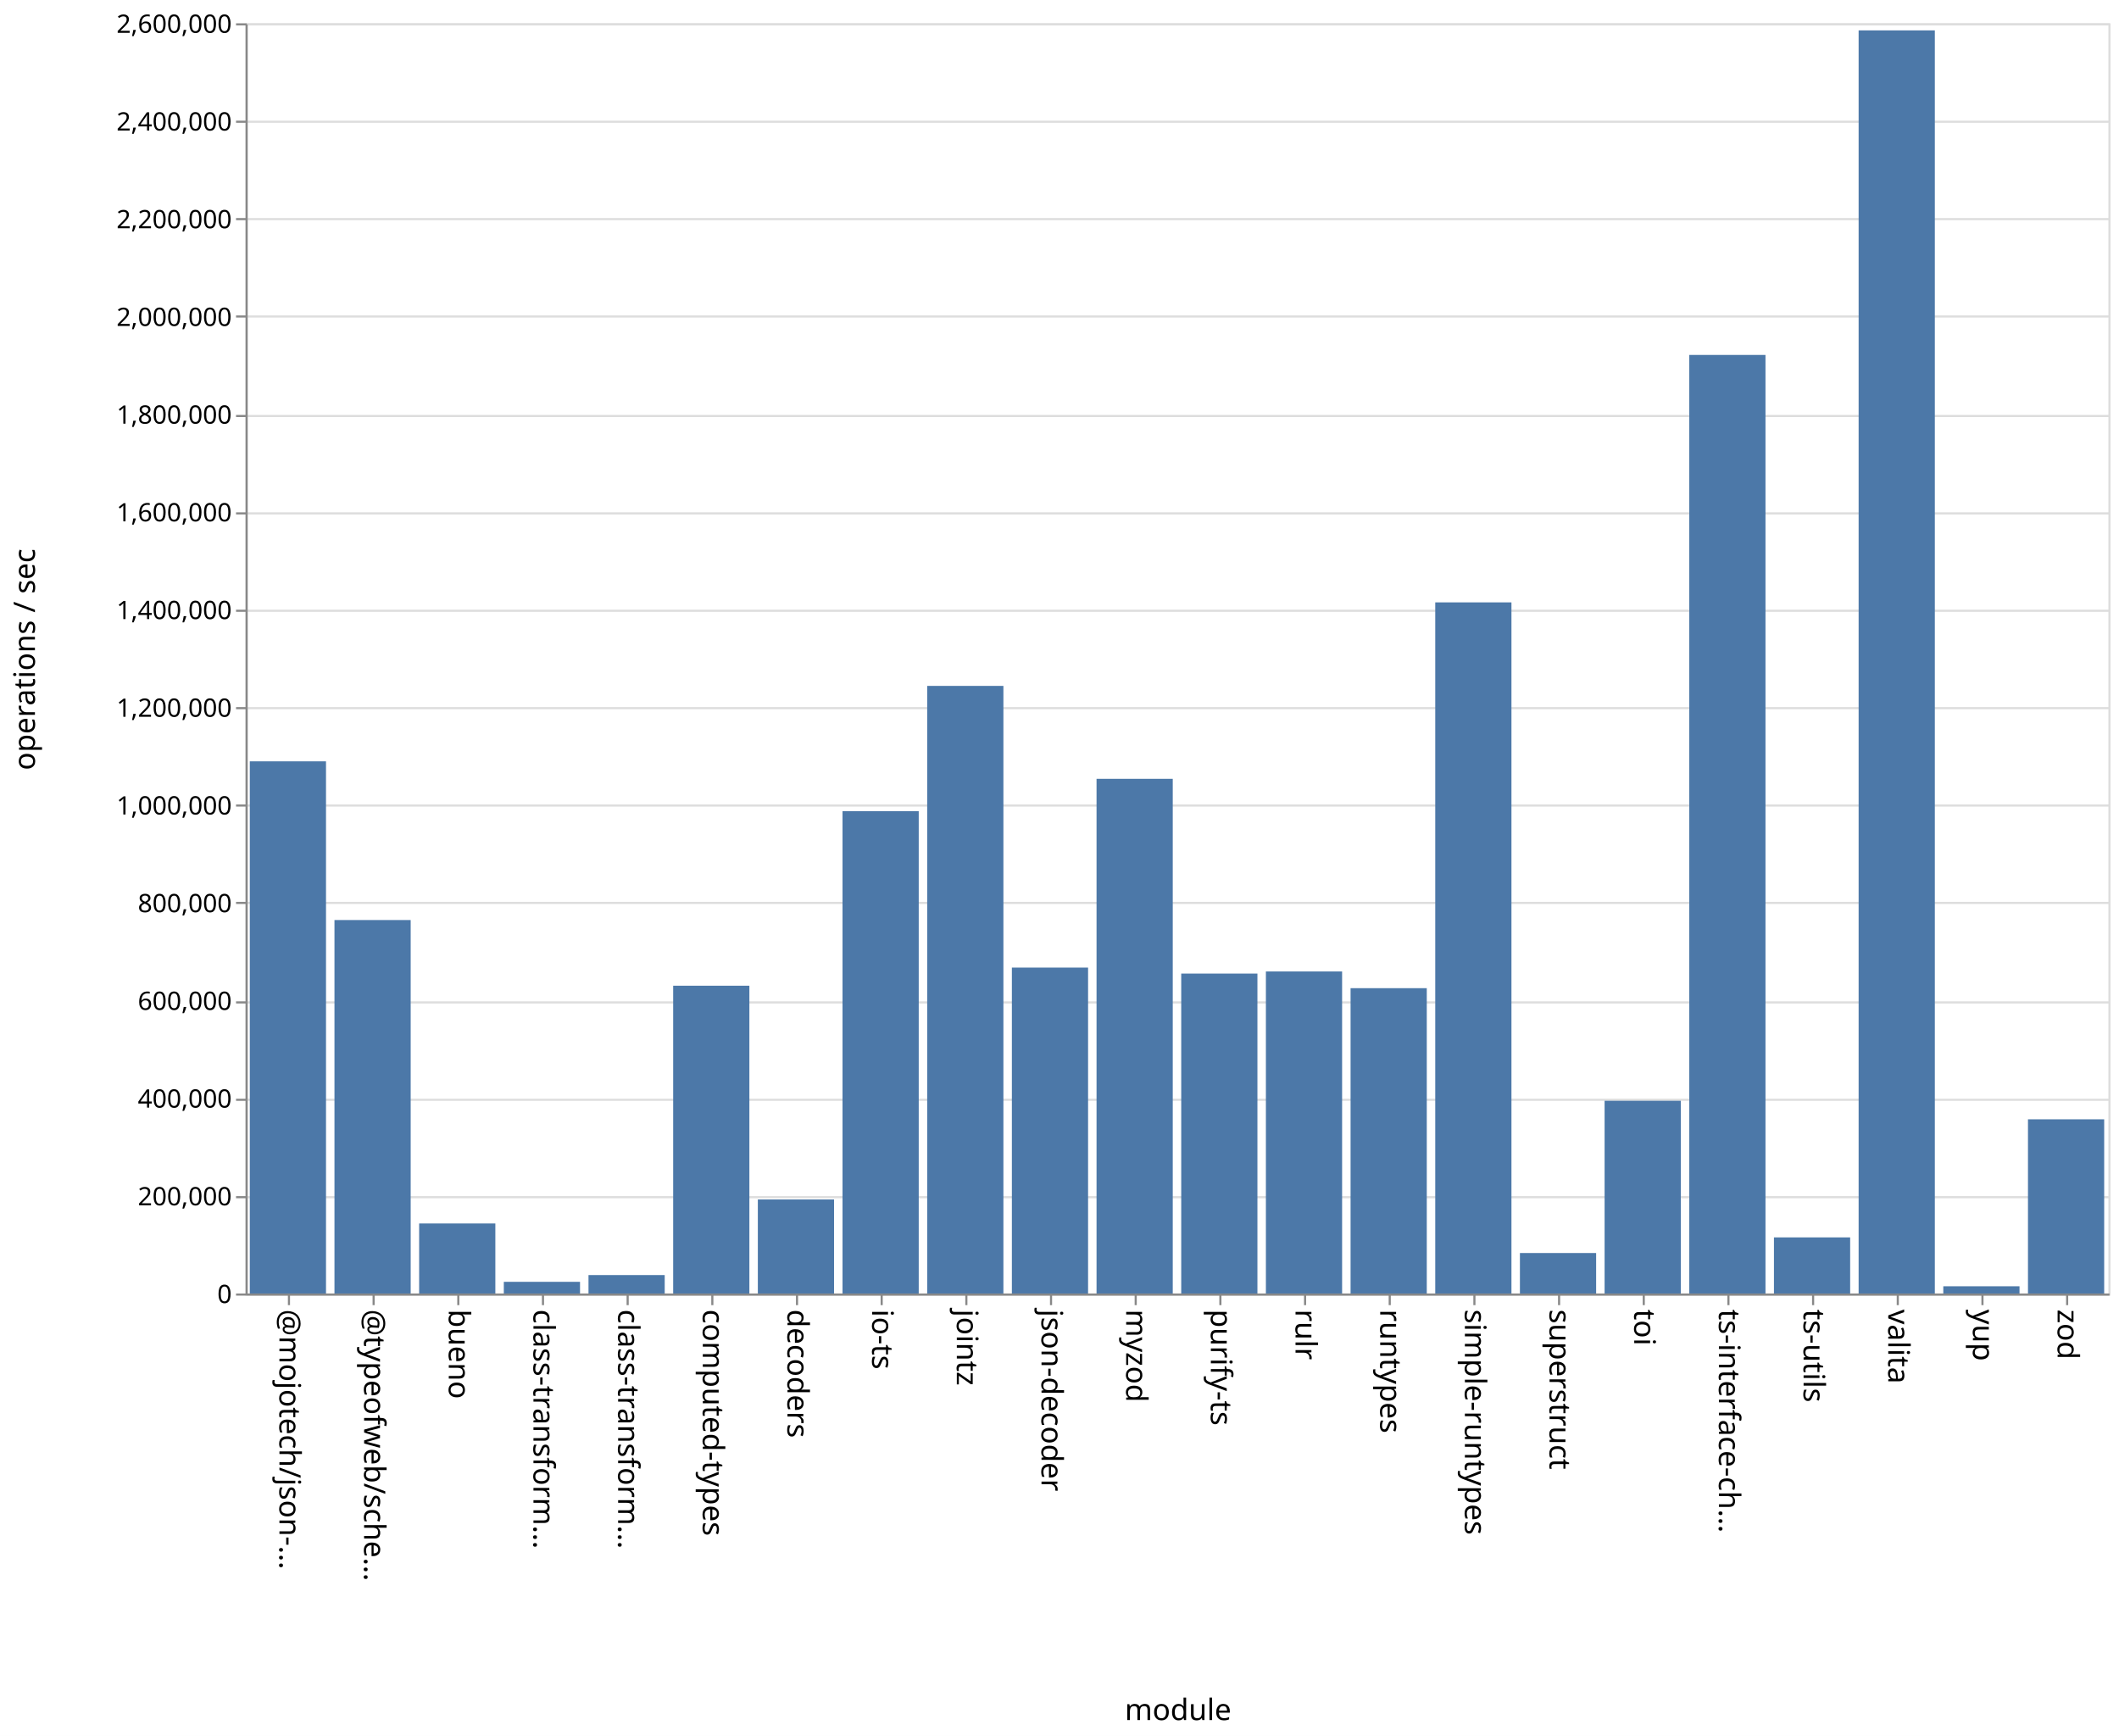
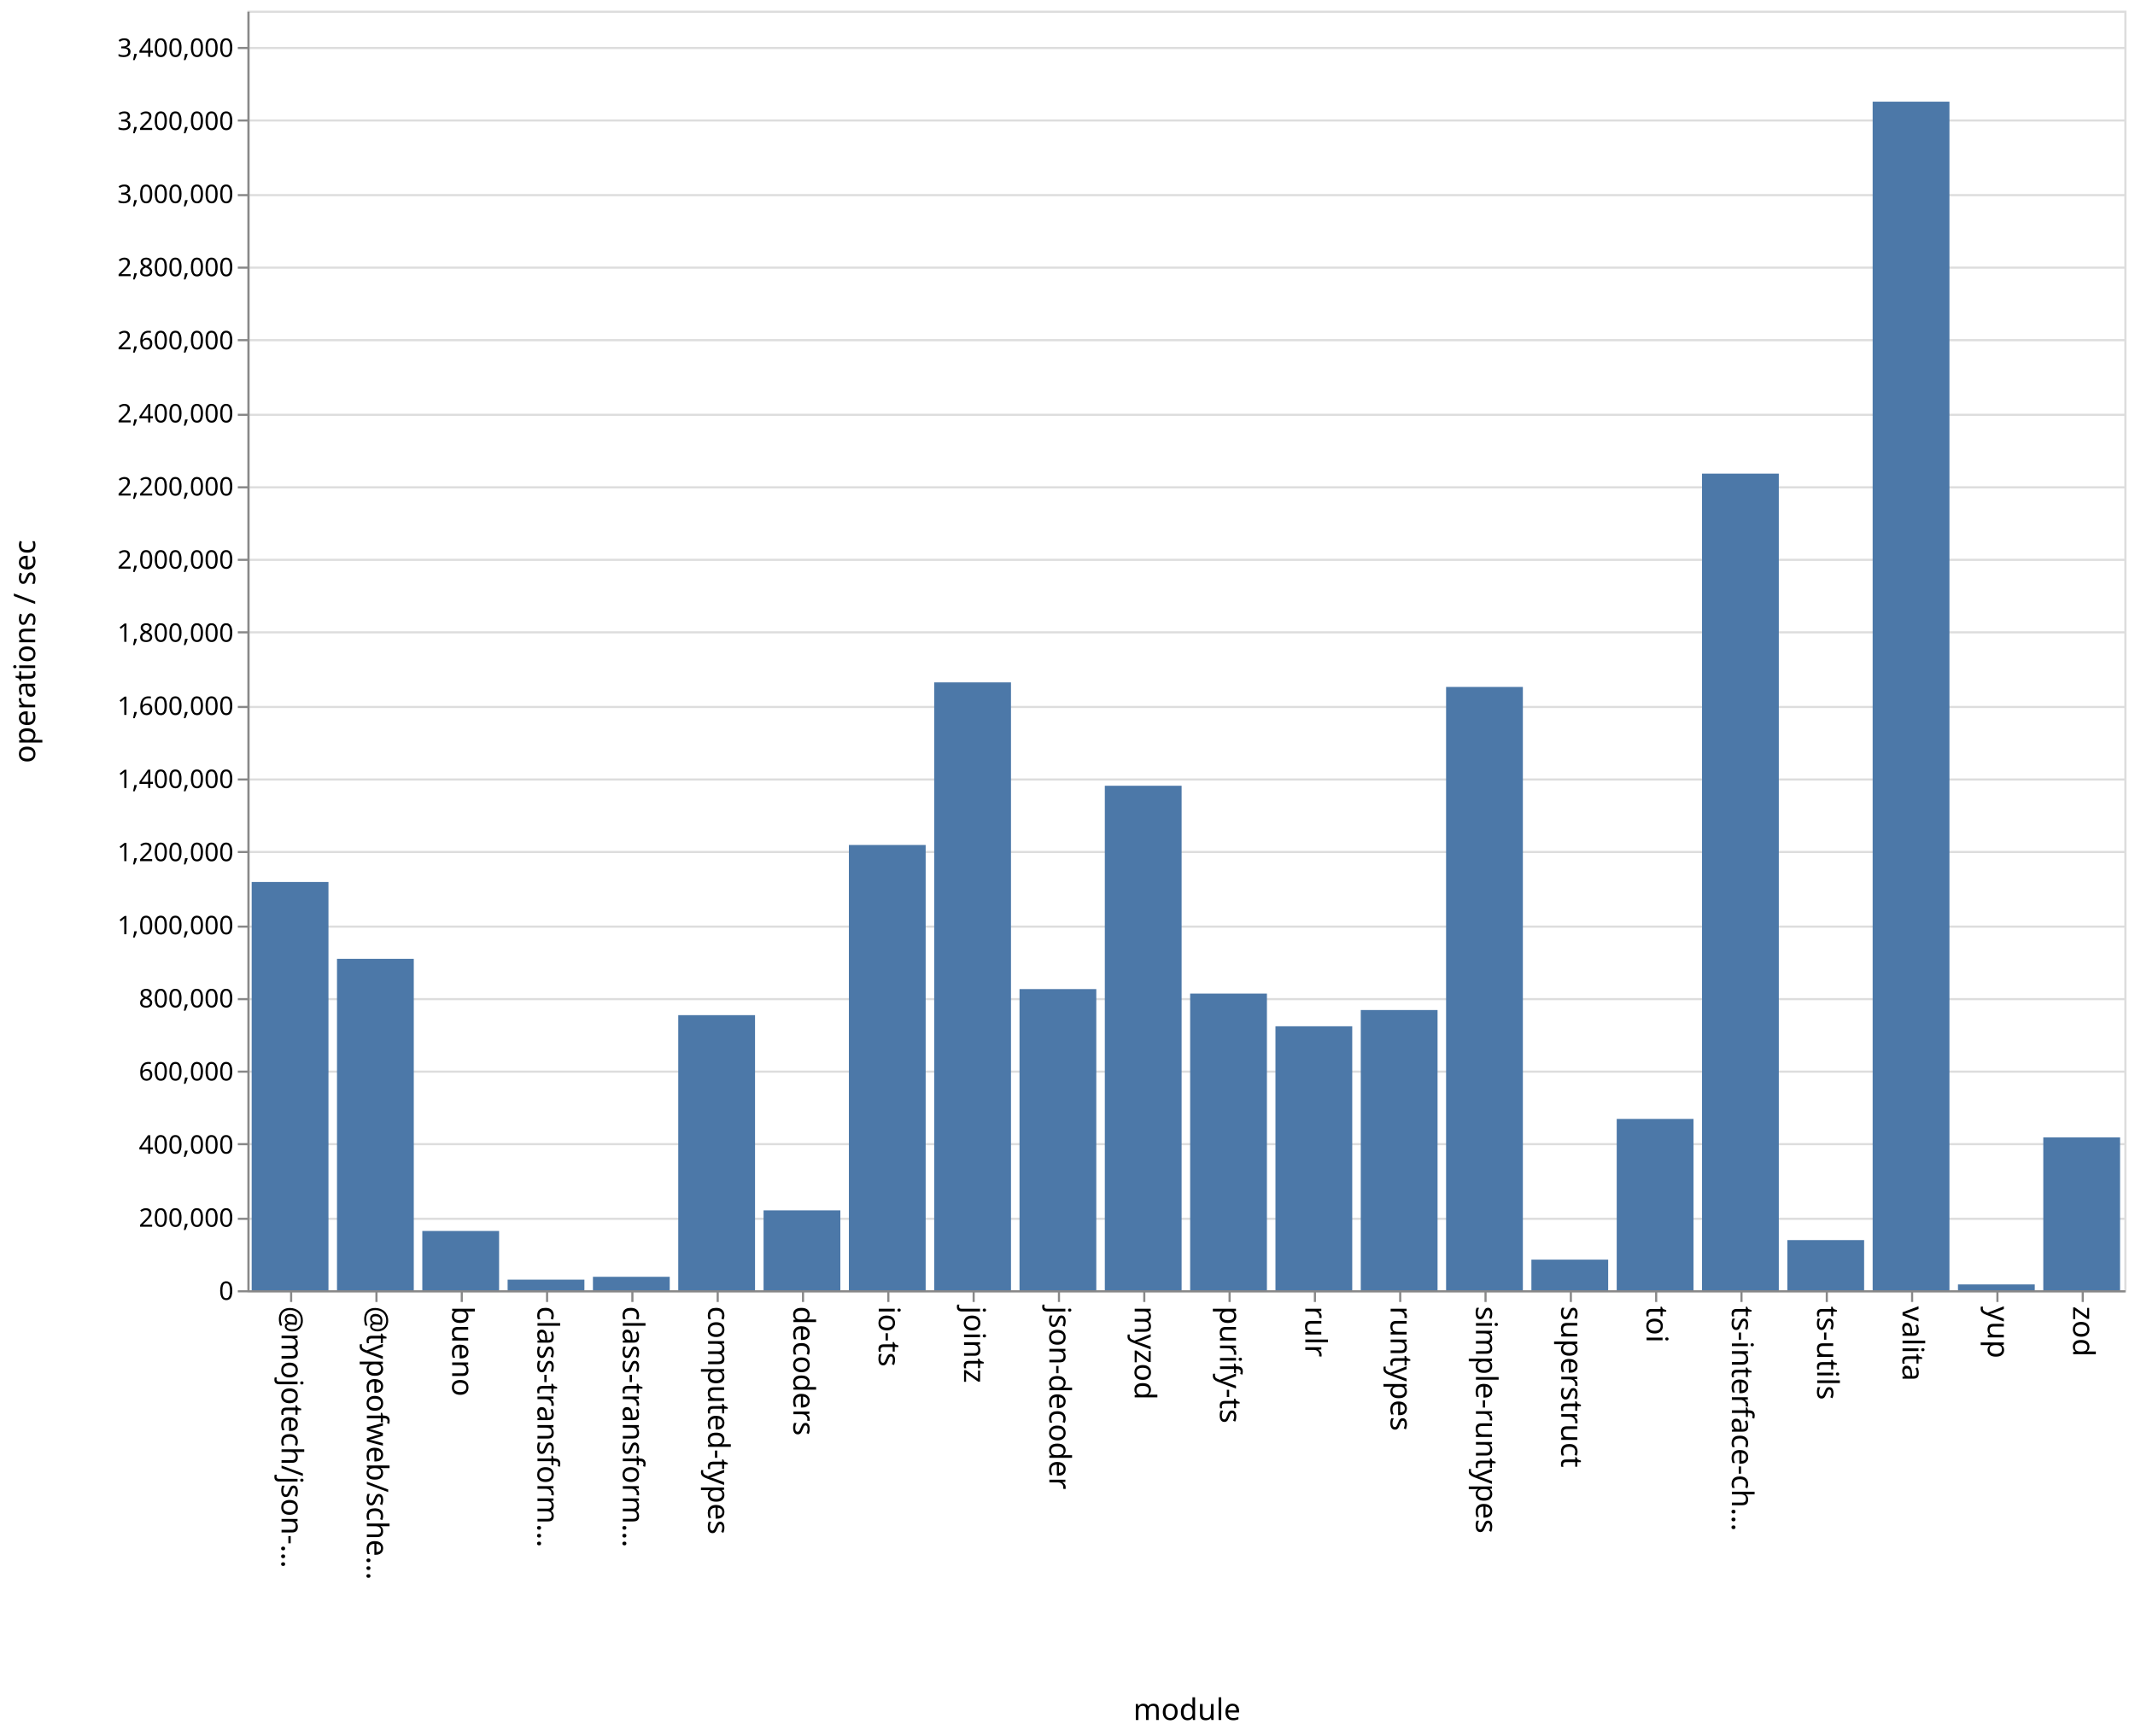
- <svg xmlns="http://www.w3.org/2000/svg" class="marks" width="1001" height="820">
-   <path fill="#fff" d="M0 0h1001v820H0z" />
+ <svg xmlns="http://www.w3.org/2000/svg" class="marks" width="1001" height="814">
+   <path fill="#fff" d="M0 0h1001v814H0z" />
  <g class="mark-group role-frame root" aria-roledescription="group mark container" fill="none" stroke-miterlimit="10">
-     <path class="background" aria-hidden="true" d="M116.5 11.5h880v600h-880Z" stroke="#ddd" />
-     <g class="mark-group role-axis" aria-roledescription="axis" aria-label="Y-axis for a linear scale with values from 0 to 2,600,000">
-       <path class="background" aria-hidden="true" d="M116.5 11.5Z" pointer-events="none" />
+     <path class="background" aria-hidden="true" d="M116.5 5.5h880v600h-880Z" stroke="#ddd" />
+     <g class="mark-group role-axis" aria-roledescription="axis" aria-label="Y-axis for a linear scale with values from 0 to 3,500,000">
+       <path class="background" aria-hidden="true" d="M116.5 5.5Z" pointer-events="none" />
      <g class="mark-rule role-axis-grid" pointer-events="none" stroke="#ddd">
-         <path d="M116.5 611.5h880M116.5 565.5h880M116.5 519.5h880M116.5 473.5h880M116.5 426.5h880M116.5 380.5h880M116.5 334.5h880M116.5 288.5h880M116.5 242.5h880M116.5 196.5h880M116.5 149.5h880M116.5 103.5h880M116.5 57.5h880M116.5 11.5h880" />
+         <path d="M116.5 605.5h880M116.5 571.5h880M116.5 536.5h880M116.5 502.5h880M116.5 468.5h880M116.5 434.5h880M116.5 399.5h880M116.5 365.5h880M116.5 331.5h880M116.5 296.5h880M116.5 262.5h880M116.5 228.5h880M116.5 194.5h880M116.5 159.5h880M116.5 125.5h880M116.5 91.5h880M116.5 56.5h880M116.5 22.5h880" />
      </g>
    </g>
    <g class="mark-group role-axis" aria-roledescription="axis" aria-label="X-axis titled 'module' for a discrete scale with 22 values: @mojotech/json-type-validation, @typeofweb/schema, bueno, class-transformer-validator-async, class-transformer-validator-sync, ending with zod">
-       <path class="background" aria-hidden="true" d="M116.5 611.5Z" pointer-events="none" />
+       <path class="background" aria-hidden="true" d="M116.5 605.5Z" pointer-events="none" />
      <g class="mark-rule role-axis-tick" pointer-events="none" stroke="#888">
-         <path d="M136.5 611.5v5M176.5 611.5v5M216.5 611.5v5M256.5 611.5v5M296.5 611.5v5M336.5 611.5v5M376.5 611.5v5M416.5 611.5v5M456.5 611.5v5M496.5 611.5v5M536.5 611.5v5M576.5 611.5v5M616.5 611.5v5M656.5 611.5v5M696.5 611.5v5M736.5 611.5v5M776.5 611.5v5M816.5 611.5v5M856.5 611.5v5M896.5 611.5v5M936.5 611.5v5M976.5 611.5v5" />
+         <path d="M136.5 605.5v5M176.5 605.5v5M216.5 605.5v5M256.5 605.5v5M296.5 605.5v5M336.5 605.5v5M376.5 605.5v5M416.5 605.5v5M456.5 605.5v5M496.5 605.5v5M536.5 605.5v5M576.5 605.5v5M616.5 605.5v5M656.5 605.5v5M696.5 605.5v5M736.5 605.5v5M776.5 605.5v5M816.5 605.5v5M856.5 605.5v5M896.5 605.5v5M936.5 605.5v5M976.5 605.5v5" />
      </g>
      <g class="mark-text role-axis-label" pointer-events="none" font-family="sans-serif" font-size="14" fill="#000">
-         <text transform="rotate(90 -243.25 375.25)">@mojotech/json-…</text>
-         <text transform="rotate(90 -223.25 395.25)">@typeofweb/sche…</text>
-         <text transform="rotate(90 -203.25 415.25)">bueno</text>
-         <text transform="rotate(90 -183.25 435.25)">class-transform…</text>
-         <text transform="rotate(90 -163.25 455.25)">class-transform…</text>
-         <text transform="rotate(90 -143.25 475.25)">computed-types</text>
-         <text transform="rotate(90 -123.25 495.25)">decoders</text>
-         <text transform="rotate(90 -103.25 515.25)">io-ts</text>
-         <text transform="rotate(90 -83.25 535.25)">jointz</text>
-         <text transform="rotate(90 -63.25 555.25)">json-decoder</text>
-         <text transform="rotate(90 -43.25 575.25)">myzod</text>
-         <text transform="rotate(90 -23.25 595.25)">purify-ts</text>
-         <text transform="rotate(90 -3.25 615.25)">rulr</text>
-         <text transform="rotate(90 16.75 635.25)">runtypes</text>
-         <text transform="rotate(90 36.75 655.25)">simple-runtypes</text>
-         <text transform="rotate(90 56.75 675.25)">superstruct</text>
-         <text transform="rotate(90 76.75 695.25)">toi</text>
-         <text transform="rotate(90 96.75 715.25)">ts-interface-ch…</text>
-         <text transform="rotate(90 116.75 735.25)">ts-utils</text>
-         <text transform="rotate(90 136.75 755.25)">valita</text>
-         <text transform="rotate(90 156.75 775.25)">yup</text>
-         <text transform="rotate(90 176.75 795.25)">zod</text>
+         <text transform="rotate(90 -240.25 372.25)">@mojotech/json-…</text>
+         <text transform="rotate(90 -220.25 392.25)">@typeofweb/sche…</text>
+         <text transform="rotate(90 -200.25 412.25)">bueno</text>
+         <text transform="rotate(90 -180.25 432.25)">class-transform…</text>
+         <text transform="rotate(90 -160.25 452.25)">class-transform…</text>
+         <text transform="rotate(90 -140.25 472.25)">computed-types</text>
+         <text transform="rotate(90 -120.25 492.25)">decoders</text>
+         <text transform="rotate(90 -100.25 512.25)">io-ts</text>
+         <text transform="rotate(90 -80.25 532.25)">jointz</text>
+         <text transform="rotate(90 -60.25 552.25)">json-decoder</text>
+         <text transform="rotate(90 -40.25 572.25)">myzod</text>
+         <text transform="rotate(90 -20.25 592.25)">purify-ts</text>
+         <text transform="rotate(90 -.25 612.25)">rulr</text>
+         <text transform="rotate(90 19.75 632.25)">runtypes</text>
+         <text transform="rotate(90 39.75 652.25)">simple-runtypes</text>
+         <text transform="rotate(90 59.75 672.25)">superstruct</text>
+         <text transform="rotate(90 79.75 692.25)">toi</text>
+         <text transform="rotate(90 99.75 712.25)">ts-interface-ch…</text>
+         <text transform="rotate(90 119.75 732.25)">ts-utils</text>
+         <text transform="rotate(90 139.75 752.25)">valita</text>
+         <text transform="rotate(90 159.75 772.25)">yup</text>
+         <text transform="rotate(90 179.75 792.25)">zod</text>
      </g>
-       <path stroke="#888" d="M116.5 611.5h880" class="mark-rule role-axis-domain" pointer-events="none" />
-       <text text-anchor="middle" transform="translate(556.5 812.5)" font-family="sans-serif" font-size="14" fill="#000" class="mark-text role-axis-title" pointer-events="none">module</text>
+       <path stroke="#888" d="M116.5 605.5h880" class="mark-rule role-axis-domain" pointer-events="none" />
+       <text text-anchor="middle" transform="translate(556.5 806.5)" font-family="sans-serif" font-size="14" fill="#000" class="mark-text role-axis-title" pointer-events="none">module</text>
    </g>
-     <g class="mark-group role-axis" aria-roledescription="axis" aria-label="Y-axis titled 'operations / sec' for a linear scale with values from 0 to 2,600,000">
-       <path class="background" aria-hidden="true" d="M116.5 11.5Z" pointer-events="none" />
+     <g class="mark-group role-axis" aria-roledescription="axis" aria-label="Y-axis titled 'operations / sec' for a linear scale with values from 0 to 3,500,000">
+       <path class="background" aria-hidden="true" d="M116.5 5.5Z" pointer-events="none" />
      <g class="mark-rule role-axis-tick" pointer-events="none" stroke="#888">
-         <path d="M116.5 611.5h-5M116.5 565.5h-5M116.5 519.5h-5M116.5 473.5h-5M116.5 426.5h-5M116.5 380.5h-5M116.5 334.5h-5M116.5 288.5h-5M116.5 242.5h-5M116.5 196.5h-5M116.5 149.5h-5M116.5 103.5h-5M116.5 57.5h-5M116.5 11.5h-5" />
+         <path d="M116.5 605.5h-5M116.5 571.5h-5M116.5 536.5h-5M116.5 502.5h-5M116.5 468.5h-5M116.5 434.5h-5M116.5 399.5h-5M116.5 365.5h-5M116.5 331.5h-5M116.5 296.5h-5M116.5 262.5h-5M116.5 228.5h-5M116.5 194.5h-5M116.5 159.5h-5M116.5 125.5h-5M116.5 91.5h-5M116.5 56.5h-5M116.5 22.5h-5" />
      </g>
      <g class="mark-text role-axis-label" pointer-events="none" text-anchor="end" font-family="sans-serif" font-size="12" fill="#000">
-         <text transform="translate(109.5 615.5)">0</text>
-         <text transform="translate(109.5 569.346)">200,000</text>
-         <text transform="translate(109.5 523.192)">400,000</text>
-         <text transform="translate(109.5 477.038)">600,000</text>
-         <text transform="translate(109.5 430.885)">800,000</text>
-         <text transform="translate(109.5 384.73)">1,000,000</text>
-         <text transform="translate(109.5 338.577)">1,200,000</text>
-         <text transform="translate(109.5 292.423)">1,400,000</text>
-         <text transform="translate(109.5 246.27)">1,600,000</text>
-         <text transform="translate(109.5 200.115)">1,800,000</text>
-         <text transform="translate(109.5 153.962)">2,000,000</text>
-         <text transform="translate(109.5 107.808)">2,200,000</text>
-         <text transform="translate(109.5 61.654)">2,400,000</text>
-         <text transform="translate(109.5 15.5)">2,600,000</text>
+         <text transform="translate(109.5 609.5)">0</text>
+         <text transform="translate(109.5 575.214)">200,000</text>
+         <text transform="translate(109.5 540.929)">400,000</text>
+         <text transform="translate(109.5 506.643)">600,000</text>
+         <text transform="translate(109.5 472.357)">800,000</text>
+         <text transform="translate(109.5 438.071)">1,000,000</text>
+         <text transform="translate(109.5 403.786)">1,200,000</text>
+         <text transform="translate(109.5 369.5)">1,400,000</text>
+         <text transform="translate(109.5 335.214)">1,600,000</text>
+         <text transform="translate(109.5 300.929)">1,800,000</text>
+         <text transform="translate(109.5 266.643)">2,000,000</text>
+         <text transform="translate(109.5 232.357)">2,200,000</text>
+         <text transform="translate(109.5 198.071)">2,400,000</text>
+         <text transform="translate(109.5 163.786)">2,600,000</text>
+         <text transform="translate(109.5 129.5)">2,800,000</text>
+         <text transform="translate(109.5 95.214)">3,000,000</text>
+         <text transform="translate(109.5 60.929)">3,200,000</text>
+         <text transform="translate(109.5 26.643)">3,400,000</text>
      </g>
-       <path stroke="#888" d="M116.5 611.5v-600" class="mark-rule role-axis-domain" pointer-events="none" />
-       <text text-anchor="middle" transform="rotate(-90 164 147.5)" font-family="sans-serif" font-size="14" fill="#000" class="mark-text role-axis-title" pointer-events="none">operations / sec</text>
+       <path stroke="#888" d="M116.5 605.5V5.5" class="mark-rule role-axis-domain" pointer-events="none" />
+       <text text-anchor="middle" transform="rotate(-90 161 144.5)" font-family="sans-serif" font-size="14" fill="#000" class="mark-text role-axis-title" pointer-events="none">operations / sec</text>
    </g>
    <g class="mark-rect role-mark marks" aria-roledescription="rect mark container" fill="#4c78a8">
-       <path d="M198 577.914h36V611h-36ZM238 605.485h36V611h-36ZM278 602.29h36V611h-36ZM318 465.614h36V611h-36ZM358 566.581h36V611h-36ZM398 383.17h36V611h-36ZM438 323.99h36V611h-36ZM478 457.052h36V611h-36ZM118 359.627h36V611h-36ZM518 367.887h36V611h-36ZM558 459.881h36V611h-36ZM598 458.879h36V611h-36ZM638 466.774h36V611h-36ZM678 284.54h36V611h-36ZM718 591.877h36V611h-36ZM758 519.965h36V611h-36ZM798 167.658h36V611h-36ZM838 584.498h36V611h-36ZM158 434.59h36V611h-36ZM878 14.354h36V611h-36ZM918 607.584h36V611h-36ZM958 528.718h36V611h-36Z" />
+       <path d="M198 577.203h36V605h-36ZM238 600.027h36V605h-36ZM278 598.692h36V605h-36ZM318 476.006h36V605h-36ZM358 567.535h36V605h-36ZM398 396.215h36V605h-36ZM438 319.97h36V605h-36ZM478 463.786h36V605h-36ZM118 413.567h36V605h-36ZM518 368.442h36V605h-36ZM558 465.892h36V605h-36ZM598 481.223h36V605h-36ZM638 473.605h36V605h-36ZM678 322.105h36V605h-36ZM718 590.642h36V605h-36ZM758 524.663h36V605h-36ZM798 222.085h36V605h-36ZM838 581.479h36V605h-36ZM158 449.6h36V605h-36ZM878 47.674h36V605h-36ZM918 602.267h36V605h-36ZM958 533.333h36V605h-36Z" />
    </g>
  </g>
</svg>
